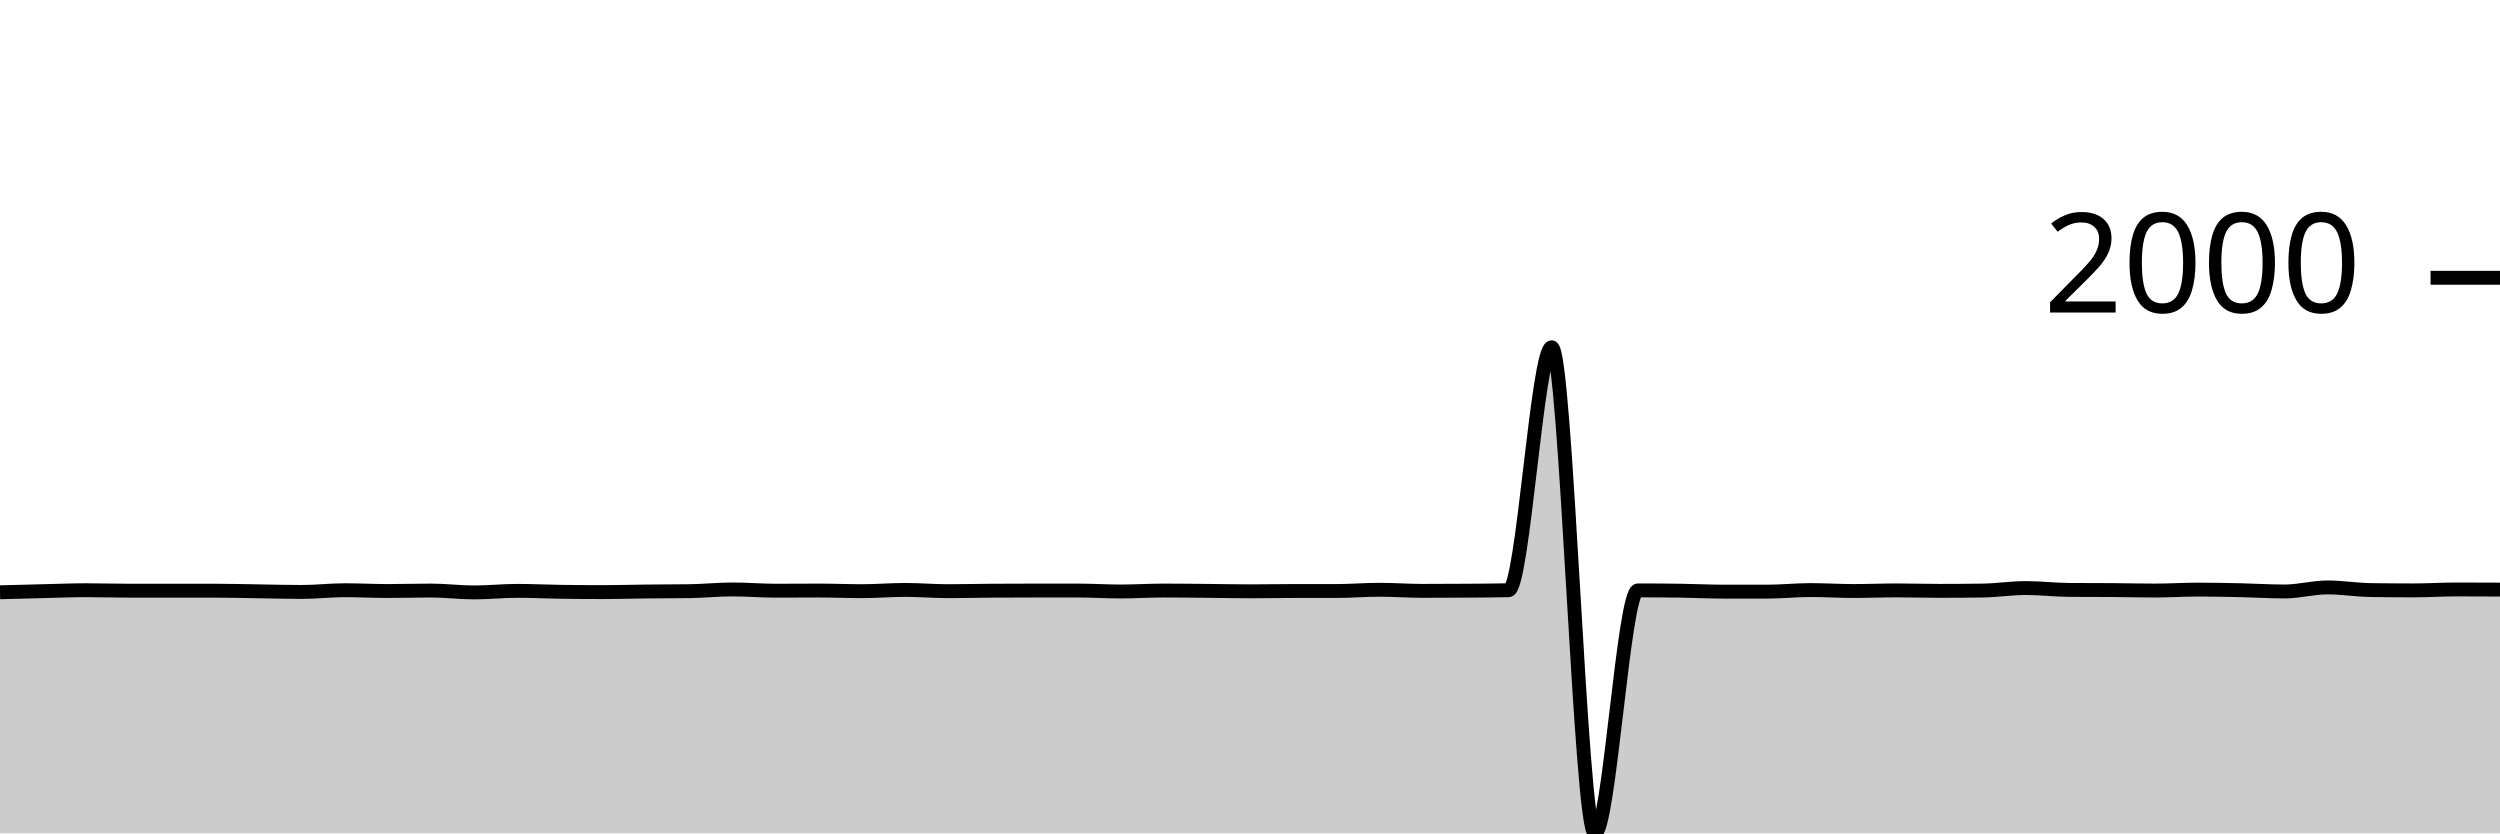
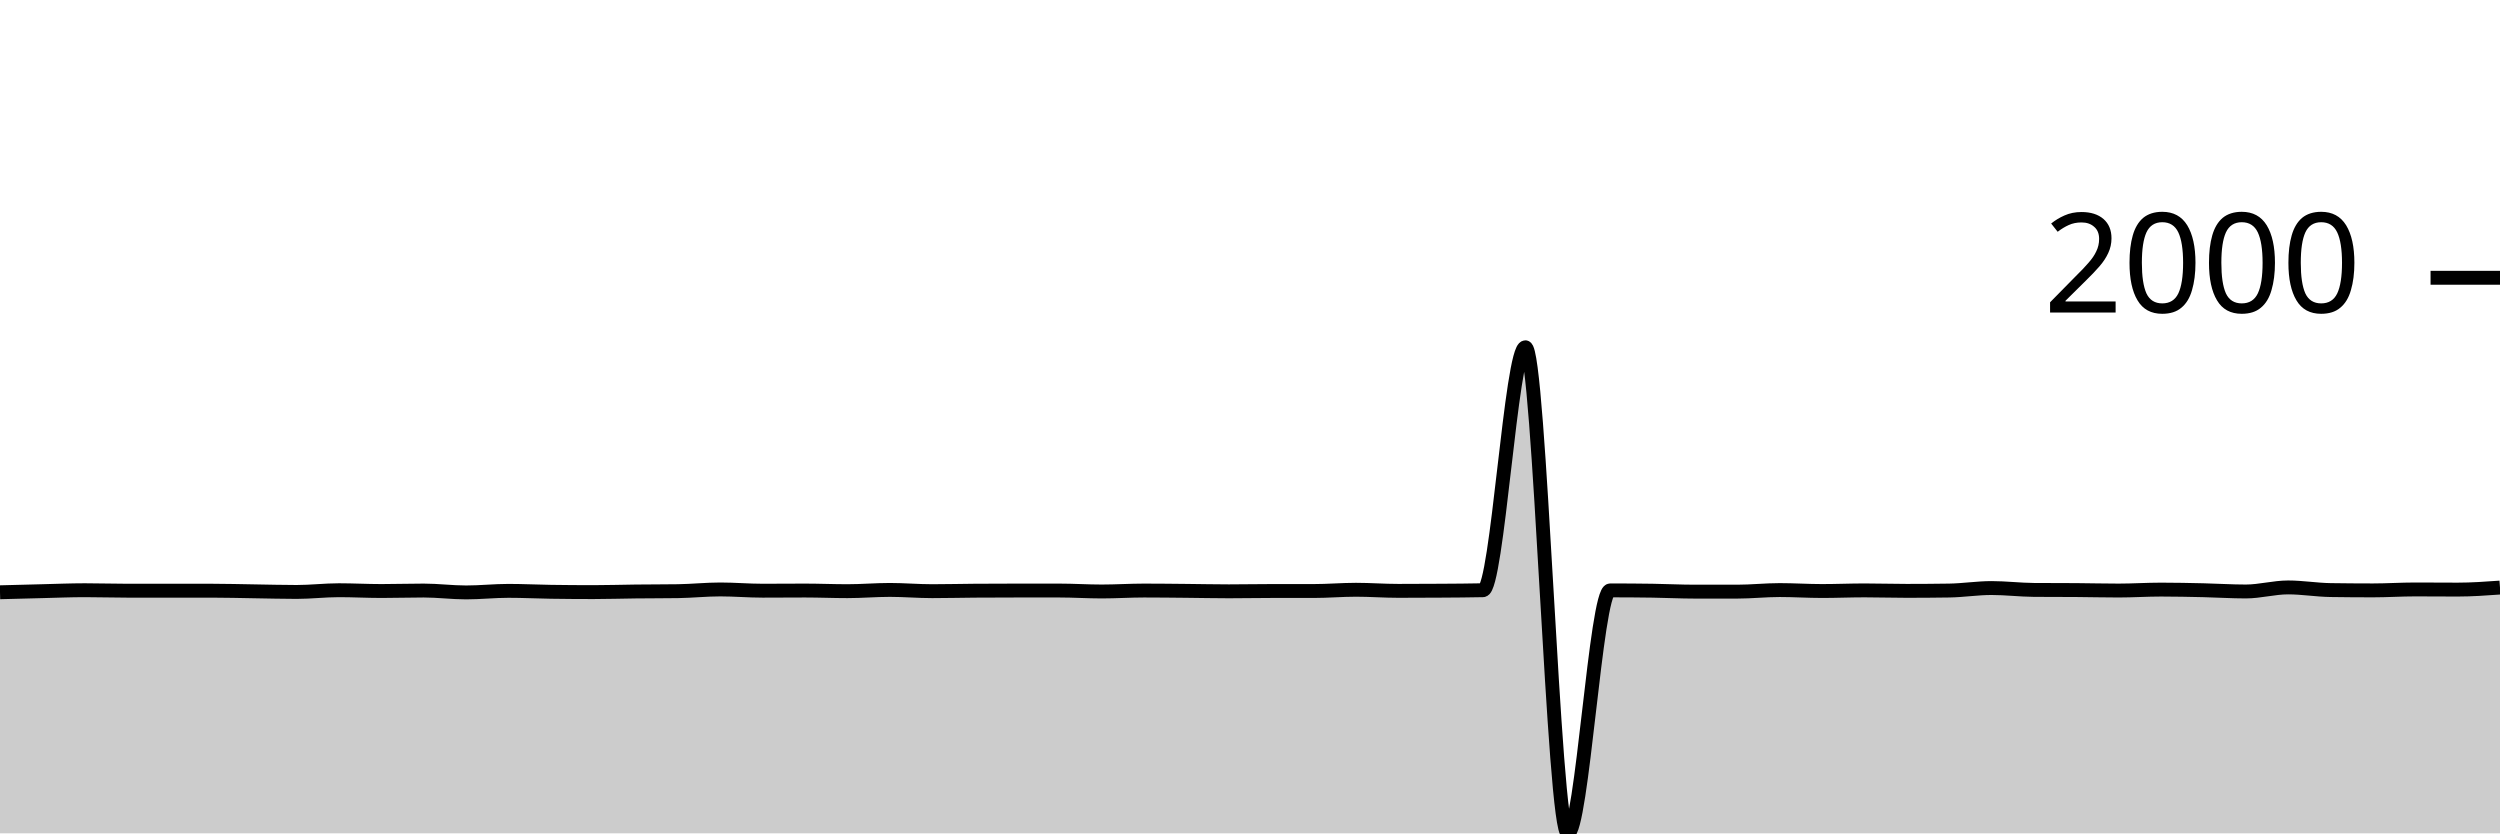
<svg xmlns="http://www.w3.org/2000/svg" viewBox="0 0 180 60">
  <g transform="translate(0,20)">
-     <path class="area" fill="rgba(0, 0, 0, 0.2)" d="M0,22.643C1.034,22.616,2.069,22.589,3.103,22.564C4.138,22.54,5.172,22.496,6.207,22.496C7.241,22.496,8.276,22.53,9.31,22.53C10.345,22.53,11.379,22.53,12.414,22.53C13.448,22.53,14.483,22.53,15.517,22.53C16.552,22.53,17.586,22.56,18.621,22.575C19.655,22.59,20.69,22.62,21.724,22.62C22.759,22.62,23.793,22.496,24.828,22.496C25.862,22.496,26.897,22.553,27.931,22.553C28.966,22.553,30,22.519,31.034,22.519C32.069,22.519,33.103,22.654,34.138,22.654C35.172,22.654,36.207,22.542,37.241,22.542C38.276,22.542,39.31,22.594,40.345,22.609C41.379,22.624,42.414,22.632,43.448,22.632C44.483,22.632,45.517,22.598,46.552,22.587C47.586,22.575,48.621,22.579,49.655,22.564C50.69,22.549,51.724,22.44,52.759,22.44C53.793,22.44,54.828,22.53,55.862,22.53C56.897,22.53,57.931,22.519,58.966,22.519C60,22.519,61.034,22.564,62.069,22.564C63.103,22.564,64.138,22.474,65.172,22.474C66.207,22.474,67.241,22.564,68.276,22.564C69.31,22.564,70.345,22.538,71.379,22.53C72.414,22.523,73.448,22.519,74.483,22.519C75.517,22.519,76.552,22.519,77.586,22.519C78.621,22.519,79.655,22.587,80.69,22.587C81.724,22.587,82.759,22.519,83.793,22.519C84.828,22.519,85.862,22.532,86.897,22.542C87.931,22.551,88.966,22.575,90,22.575C91.034,22.575,92.069,22.553,93.103,22.553C94.138,22.553,95.172,22.553,96.207,22.553C97.241,22.553,98.276,22.463,99.31,22.463C100.345,22.463,101.379,22.542,102.414,22.542C103.448,22.542,104.483,22.538,105.517,22.53C106.552,22.523,107.586,22.519,108.621,22.496C109.655,22.474,110.69,5.004,111.724,5.004C112.759,5.004,113.793,40,114.828,40C115.862,40,116.897,22.508,117.931,22.508C118.966,22.508,120,22.515,121.034,22.53C122.069,22.545,123.103,22.598,124.138,22.598C125.172,22.598,126.207,22.598,127.241,22.598C128.276,22.598,129.31,22.485,130.345,22.485C131.379,22.485,132.414,22.553,133.448,22.553C134.483,22.553,135.517,22.508,136.552,22.508C137.586,22.508,138.621,22.542,139.655,22.542C140.69,22.542,141.724,22.534,142.759,22.519C143.793,22.504,144.828,22.339,145.862,22.339C146.897,22.339,147.931,22.466,148.966,22.474C150,22.481,151.034,22.478,152.069,22.485C153.103,22.493,154.138,22.519,155.172,22.519C156.207,22.519,157.241,22.451,158.276,22.451C159.31,22.451,160.345,22.474,161.379,22.496C162.414,22.519,163.448,22.587,164.483,22.587C165.517,22.587,166.552,22.294,167.586,22.294C168.621,22.294,169.655,22.47,170.69,22.485C171.724,22.5,172.759,22.508,173.793,22.508C174.828,22.508,175.862,22.44,176.897,22.44C177.931,22.44,178.966,22.446,180,22.451L180,40C178.966,40,177.931,40,176.897,40C175.862,40,174.828,40,173.793,40C172.759,40,171.724,40,170.69,40C169.655,40,168.621,40,167.586,40C166.552,40,165.517,40,164.483,40C163.448,40,162.414,40,161.379,40C160.345,40,159.31,40,158.276,40C157.241,40,156.207,40,155.172,40C154.138,40,153.103,40,152.069,40C151.034,40,150,40,148.966,40C147.931,40,146.897,40,145.862,40C144.828,40,143.793,40,142.759,40C141.724,40,140.69,40,139.655,40C138.621,40,137.586,40,136.552,40C135.517,40,134.483,40,133.448,40C132.414,40,131.379,40,130.345,40C129.31,40,128.276,40,127.241,40C126.207,40,125.172,40,124.138,40C123.103,40,122.069,40,121.034,40C120,40,118.966,40,117.931,40C116.897,40,115.862,40,114.828,40C113.793,40,112.759,40,111.724,40C110.69,40,109.655,40,108.621,40C107.586,40,106.552,40,105.517,40C104.483,40,103.448,40,102.414,40C101.379,40,100.345,40,99.31,40C98.276,40,97.241,40,96.207,40C95.172,40,94.138,40,93.103,40C92.069,40,91.034,40,90,40C88.966,40,87.931,40,86.897,40C85.862,40,84.828,40,83.793,40C82.759,40,81.724,40,80.69,40C79.655,40,78.621,40,77.586,40C76.552,40,75.517,40,74.483,40C73.448,40,72.414,40,71.379,40C70.345,40,69.31,40,68.276,40C67.241,40,66.207,40,65.172,40C64.138,40,63.103,40,62.069,40C61.034,40,60,40,58.966,40C57.931,40,56.897,40,55.862,40C54.828,40,53.793,40,52.759,40C51.724,40,50.69,40,49.655,40C48.621,40,47.586,40,46.552,40C45.517,40,44.483,40,43.448,40C42.414,40,41.379,40,40.345,40C39.31,40,38.276,40,37.241,40C36.207,40,35.172,40,34.138,40C33.103,40,32.069,40,31.034,40C30,40,28.966,40,27.931,40C26.897,40,25.862,40,24.828,40C23.793,40,22.759,40,21.724,40C20.69,40,19.655,40,18.621,40C17.586,40,16.552,40,15.517,40C14.483,40,13.448,40,12.414,40C11.379,40,10.345,40,9.31,40C8.276,40,7.241,40,6.207,40C5.172,40,4.138,40,3.103,40C2.069,40,1.034,40,0,40Z" />
-     <path class="line" stroke="black" fill="none" d="M0,22.643C1.034,22.616,2.069,22.589,3.103,22.564C4.138,22.54,5.172,22.496,6.207,22.496C7.241,22.496,8.276,22.53,9.31,22.53C10.345,22.53,11.379,22.53,12.414,22.53C13.448,22.53,14.483,22.53,15.517,22.53C16.552,22.53,17.586,22.56,18.621,22.575C19.655,22.59,20.69,22.62,21.724,22.62C22.759,22.62,23.793,22.496,24.828,22.496C25.862,22.496,26.897,22.553,27.931,22.553C28.966,22.553,30,22.519,31.034,22.519C32.069,22.519,33.103,22.654,34.138,22.654C35.172,22.654,36.207,22.542,37.241,22.542C38.276,22.542,39.31,22.594,40.345,22.609C41.379,22.624,42.414,22.632,43.448,22.632C44.483,22.632,45.517,22.598,46.552,22.587C47.586,22.575,48.621,22.579,49.655,22.564C50.69,22.549,51.724,22.44,52.759,22.44C53.793,22.44,54.828,22.53,55.862,22.53C56.897,22.53,57.931,22.519,58.966,22.519C60,22.519,61.034,22.564,62.069,22.564C63.103,22.564,64.138,22.474,65.172,22.474C66.207,22.474,67.241,22.564,68.276,22.564C69.31,22.564,70.345,22.538,71.379,22.53C72.414,22.523,73.448,22.519,74.483,22.519C75.517,22.519,76.552,22.519,77.586,22.519C78.621,22.519,79.655,22.587,80.69,22.587C81.724,22.587,82.759,22.519,83.793,22.519C84.828,22.519,85.862,22.532,86.897,22.542C87.931,22.551,88.966,22.575,90,22.575C91.034,22.575,92.069,22.553,93.103,22.553C94.138,22.553,95.172,22.553,96.207,22.553C97.241,22.553,98.276,22.463,99.31,22.463C100.345,22.463,101.379,22.542,102.414,22.542C103.448,22.542,104.483,22.538,105.517,22.53C106.552,22.523,107.586,22.519,108.621,22.496C109.655,22.474,110.69,5.004,111.724,5.004C112.759,5.004,113.793,40,114.828,40C115.862,40,116.897,22.508,117.931,22.508C118.966,22.508,120,22.515,121.034,22.53C122.069,22.545,123.103,22.598,124.138,22.598C125.172,22.598,126.207,22.598,127.241,22.598C128.276,22.598,129.31,22.485,130.345,22.485C131.379,22.485,132.414,22.553,133.448,22.553C134.483,22.553,135.517,22.508,136.552,22.508C137.586,22.508,138.621,22.542,139.655,22.542C140.69,22.542,141.724,22.534,142.759,22.519C143.793,22.504,144.828,22.339,145.862,22.339C146.897,22.339,147.931,22.466,148.966,22.474C150,22.481,151.034,22.478,152.069,22.485C153.103,22.493,154.138,22.519,155.172,22.519C156.207,22.519,157.241,22.451,158.276,22.451C159.31,22.451,160.345,22.474,161.379,22.496C162.414,22.519,163.448,22.587,164.483,22.587C165.517,22.587,166.552,22.294,167.586,22.294C168.621,22.294,169.655,22.47,170.69,22.485C171.724,22.5,172.759,22.508,173.793,22.508C174.828,22.508,175.862,22.44,176.897,22.44C177.931,22.44,178.966,22.446,180,22.451" />
+     <path class="area" fill="rgba(0, 0, 0, 0.2)" d="M0,22.643C1.017,22.616,2.034,22.589,3.051,22.564C4.068,22.54,5.085,22.496,6.102,22.496C7.119,22.496,8.136,22.53,9.153,22.53C10.169,22.53,11.186,22.53,12.203,22.53C13.22,22.53,14.237,22.53,15.254,22.53C16.271,22.53,17.288,22.56,18.305,22.575C19.322,22.59,20.339,22.62,21.356,22.62C22.373,22.62,23.39,22.496,24.407,22.496C25.424,22.496,26.441,22.553,27.458,22.553C28.475,22.553,29.492,22.519,30.508,22.519C31.525,22.519,32.542,22.654,33.559,22.654C34.576,22.654,35.593,22.542,36.61,22.542C37.627,22.542,38.644,22.594,39.661,22.609C40.678,22.624,41.695,22.632,42.712,22.632C43.729,22.632,44.746,22.598,45.763,22.587C46.78,22.575,47.797,22.579,48.814,22.564C49.831,22.549,50.847,22.44,51.864,22.44C52.881,22.44,53.898,22.53,54.915,22.53C55.932,22.53,56.949,22.519,57.966,22.519C58.983,22.519,60,22.564,61.017,22.564C62.034,22.564,63.051,22.474,64.068,22.474C65.085,22.474,66.102,22.564,67.119,22.564C68.136,22.564,69.153,22.538,70.169,22.53C71.186,22.523,72.203,22.519,73.22,22.519C74.237,22.519,75.254,22.519,76.271,22.519C77.288,22.519,78.305,22.587,79.322,22.587C80.339,22.587,81.356,22.519,82.373,22.519C83.39,22.519,84.407,22.532,85.424,22.542C86.441,22.551,87.458,22.575,88.475,22.575C89.492,22.575,90.508,22.553,91.525,22.553C92.542,22.553,93.559,22.553,94.576,22.553C95.593,22.553,96.61,22.463,97.627,22.463C98.644,22.463,99.661,22.542,100.678,22.542C101.695,22.542,102.712,22.538,103.729,22.53C104.746,22.523,105.763,22.519,106.78,22.496C107.797,22.474,108.814,5.004,109.831,5.004C110.847,5.004,111.864,40,112.881,40C113.898,40,114.915,22.508,115.932,22.508C116.949,22.508,117.966,22.515,118.983,22.53C120,22.545,121.017,22.598,122.034,22.598C123.051,22.598,124.068,22.598,125.085,22.598C126.102,22.598,127.119,22.485,128.136,22.485C129.153,22.485,130.169,22.553,131.186,22.553C132.203,22.553,133.22,22.508,134.237,22.508C135.254,22.508,136.271,22.542,137.288,22.542C138.305,22.542,139.322,22.534,140.339,22.519C141.356,22.504,142.373,22.339,143.39,22.339C144.407,22.339,145.424,22.466,146.441,22.474C147.458,22.481,148.475,22.478,149.492,22.485C150.508,22.493,151.525,22.519,152.542,22.519C153.559,22.519,154.576,22.451,155.593,22.451C156.61,22.451,157.627,22.474,158.644,22.496C159.661,22.519,160.678,22.587,161.695,22.587C162.712,22.587,163.729,22.294,164.746,22.294C165.763,22.294,166.78,22.47,167.797,22.485C168.814,22.5,169.831,22.508,170.847,22.508C171.864,22.508,172.881,22.44,173.898,22.44C174.915,22.44,175.932,22.451,176.949,22.451C177.966,22.451,178.983,22.378,180,22.305L180,40C178.983,40,177.966,40,176.949,40C175.932,40,174.915,40,173.898,40C172.881,40,171.864,40,170.847,40C169.831,40,168.814,40,167.797,40C166.78,40,165.763,40,164.746,40C163.729,40,162.712,40,161.695,40C160.678,40,159.661,40,158.644,40C157.627,40,156.61,40,155.593,40C154.576,40,153.559,40,152.542,40C151.525,40,150.508,40,149.492,40C148.475,40,147.458,40,146.441,40C145.424,40,144.407,40,143.39,40C142.373,40,141.356,40,140.339,40C139.322,40,138.305,40,137.288,40C136.271,40,135.254,40,134.237,40C133.22,40,132.203,40,131.186,40C130.169,40,129.153,40,128.136,40C127.119,40,126.102,40,125.085,40C124.068,40,123.051,40,122.034,40C121.017,40,120,40,118.983,40C117.966,40,116.949,40,115.932,40C114.915,40,113.898,40,112.881,40C111.864,40,110.847,40,109.831,40C108.814,40,107.797,40,106.78,40C105.763,40,104.746,40,103.729,40C102.712,40,101.695,40,100.678,40C99.661,40,98.644,40,97.627,40C96.61,40,95.593,40,94.576,40C93.559,40,92.542,40,91.525,40C90.508,40,89.492,40,88.475,40C87.458,40,86.441,40,85.424,40C84.407,40,83.39,40,82.373,40C81.356,40,80.339,40,79.322,40C78.305,40,77.288,40,76.271,40C75.254,40,74.237,40,73.22,40C72.203,40,71.186,40,70.169,40C69.153,40,68.136,40,67.119,40C66.102,40,65.085,40,64.068,40C63.051,40,62.034,40,61.017,40C60,40,58.983,40,57.966,40C56.949,40,55.932,40,54.915,40C53.898,40,52.881,40,51.864,40C50.847,40,49.831,40,48.814,40C47.797,40,46.78,40,45.763,40C44.746,40,43.729,40,42.712,40C41.695,40,40.678,40,39.661,40C38.644,40,37.627,40,36.61,40C35.593,40,34.576,40,33.559,40C32.542,40,31.525,40,30.508,40C29.492,40,28.475,40,27.458,40C26.441,40,25.424,40,24.407,40C23.39,40,22.373,40,21.356,40C20.339,40,19.322,40,18.305,40C17.288,40,16.271,40,15.254,40C14.237,40,13.22,40,12.203,40C11.186,40,10.169,40,9.153,40C8.136,40,7.119,40,6.102,40C5.085,40,4.068,40,3.051,40C2.034,40,1.017,40,0,40Z" />
+     <path class="line" stroke="black" fill="none" d="M0,22.643C1.017,22.616,2.034,22.589,3.051,22.564C4.068,22.54,5.085,22.496,6.102,22.496C7.119,22.496,8.136,22.53,9.153,22.53C10.169,22.53,11.186,22.53,12.203,22.53C13.22,22.53,14.237,22.53,15.254,22.53C16.271,22.53,17.288,22.56,18.305,22.575C19.322,22.59,20.339,22.62,21.356,22.62C22.373,22.62,23.39,22.496,24.407,22.496C25.424,22.496,26.441,22.553,27.458,22.553C28.475,22.553,29.492,22.519,30.508,22.519C31.525,22.519,32.542,22.654,33.559,22.654C34.576,22.654,35.593,22.542,36.61,22.542C37.627,22.542,38.644,22.594,39.661,22.609C40.678,22.624,41.695,22.632,42.712,22.632C43.729,22.632,44.746,22.598,45.763,22.587C46.78,22.575,47.797,22.579,48.814,22.564C49.831,22.549,50.847,22.44,51.864,22.44C52.881,22.44,53.898,22.53,54.915,22.53C55.932,22.53,56.949,22.519,57.966,22.519C58.983,22.519,60,22.564,61.017,22.564C62.034,22.564,63.051,22.474,64.068,22.474C65.085,22.474,66.102,22.564,67.119,22.564C68.136,22.564,69.153,22.538,70.169,22.53C71.186,22.523,72.203,22.519,73.22,22.519C74.237,22.519,75.254,22.519,76.271,22.519C77.288,22.519,78.305,22.587,79.322,22.587C80.339,22.587,81.356,22.519,82.373,22.519C83.39,22.519,84.407,22.532,85.424,22.542C86.441,22.551,87.458,22.575,88.475,22.575C89.492,22.575,90.508,22.553,91.525,22.553C92.542,22.553,93.559,22.553,94.576,22.553C95.593,22.553,96.61,22.463,97.627,22.463C98.644,22.463,99.661,22.542,100.678,22.542C101.695,22.542,102.712,22.538,103.729,22.53C104.746,22.523,105.763,22.519,106.78,22.496C107.797,22.474,108.814,5.004,109.831,5.004C110.847,5.004,111.864,40,112.881,40C113.898,40,114.915,22.508,115.932,22.508C116.949,22.508,117.966,22.515,118.983,22.53C120,22.545,121.017,22.598,122.034,22.598C123.051,22.598,124.068,22.598,125.085,22.598C126.102,22.598,127.119,22.485,128.136,22.485C129.153,22.485,130.169,22.553,131.186,22.553C132.203,22.553,133.22,22.508,134.237,22.508C135.254,22.508,136.271,22.542,137.288,22.542C138.305,22.542,139.322,22.534,140.339,22.519C141.356,22.504,142.373,22.339,143.39,22.339C144.407,22.339,145.424,22.466,146.441,22.474C147.458,22.481,148.475,22.478,149.492,22.485C150.508,22.493,151.525,22.519,152.542,22.519C153.559,22.519,154.576,22.451,155.593,22.451C156.61,22.451,157.627,22.474,158.644,22.496C159.661,22.519,160.678,22.587,161.695,22.587C162.712,22.587,163.729,22.294,164.746,22.294C165.763,22.294,166.78,22.47,167.797,22.485C168.814,22.5,169.831,22.508,170.847,22.508C171.864,22.508,172.881,22.44,173.898,22.44C174.915,22.44,175.932,22.451,176.949,22.451C177.966,22.451,178.983,22.378,180,22.305" />
    <path class="axis-ceiling" stroke-width="1" stroke="black" fill="none" d="M175,0L180,0" />
    <text class="axis-ceiling-label" font-family="sans-serif" text-anchor="end" font-size="10px" x="170" y="2.5">2000</text>
  </g>
</svg>
